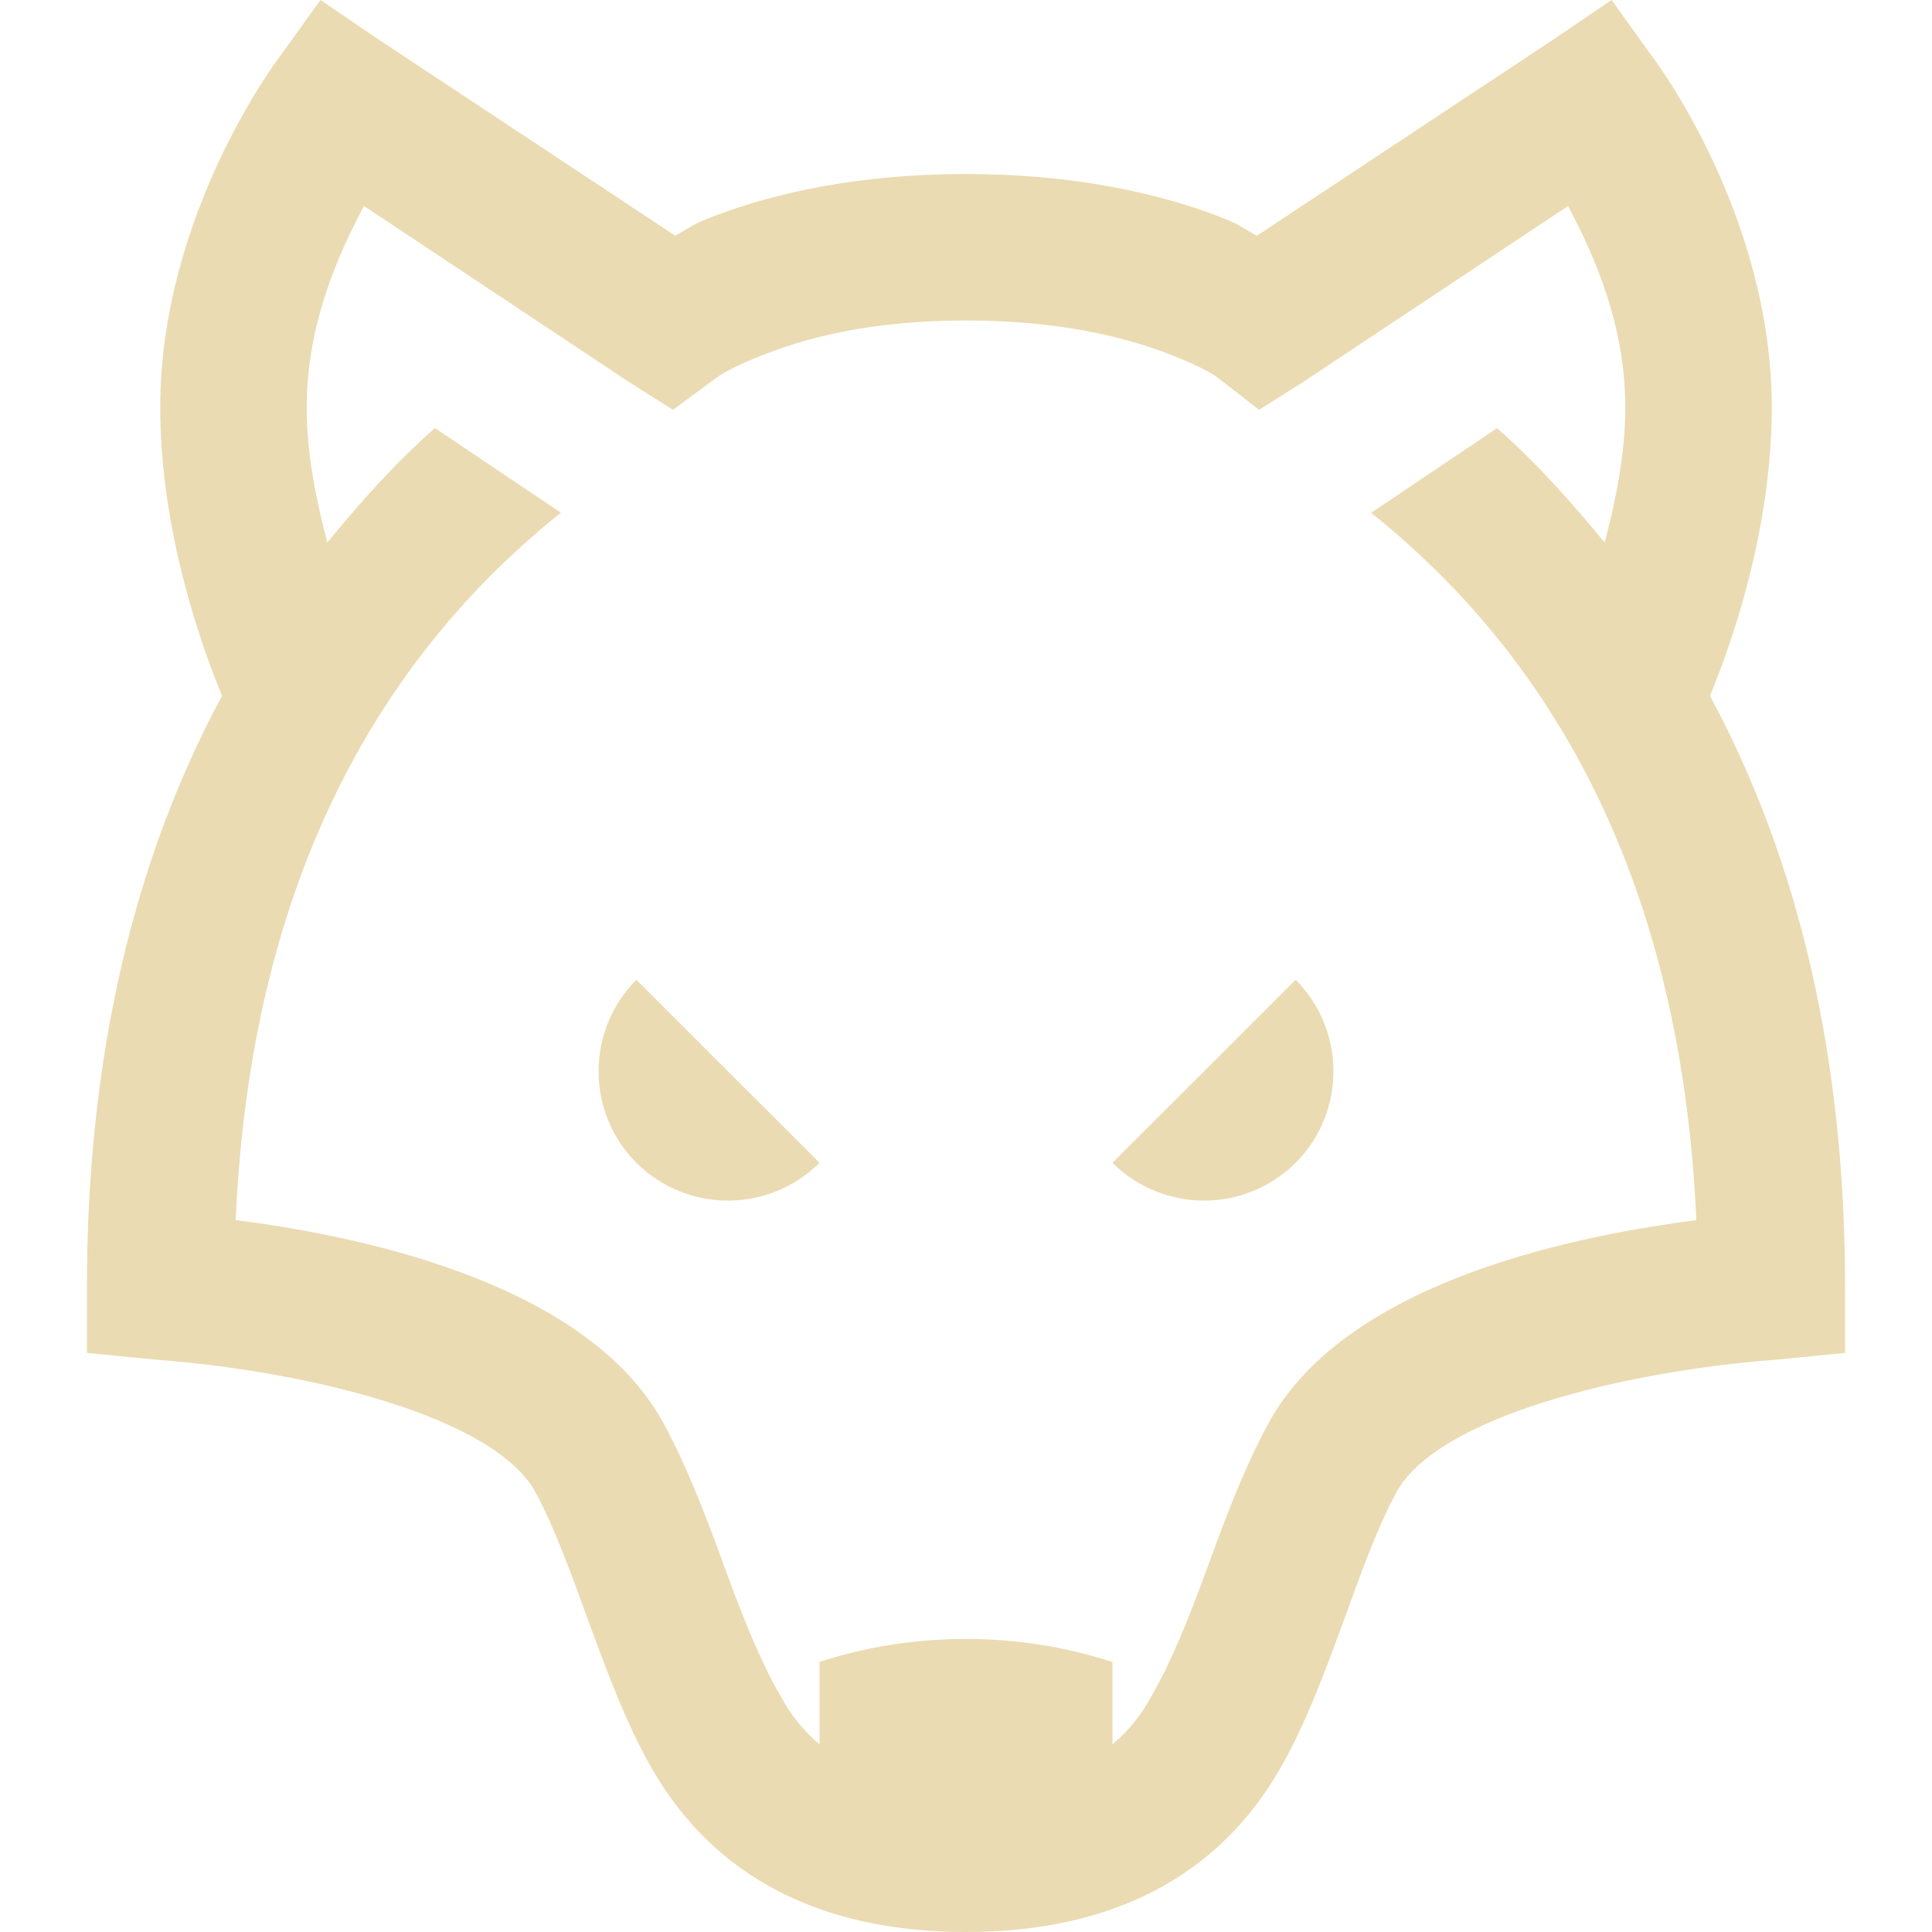
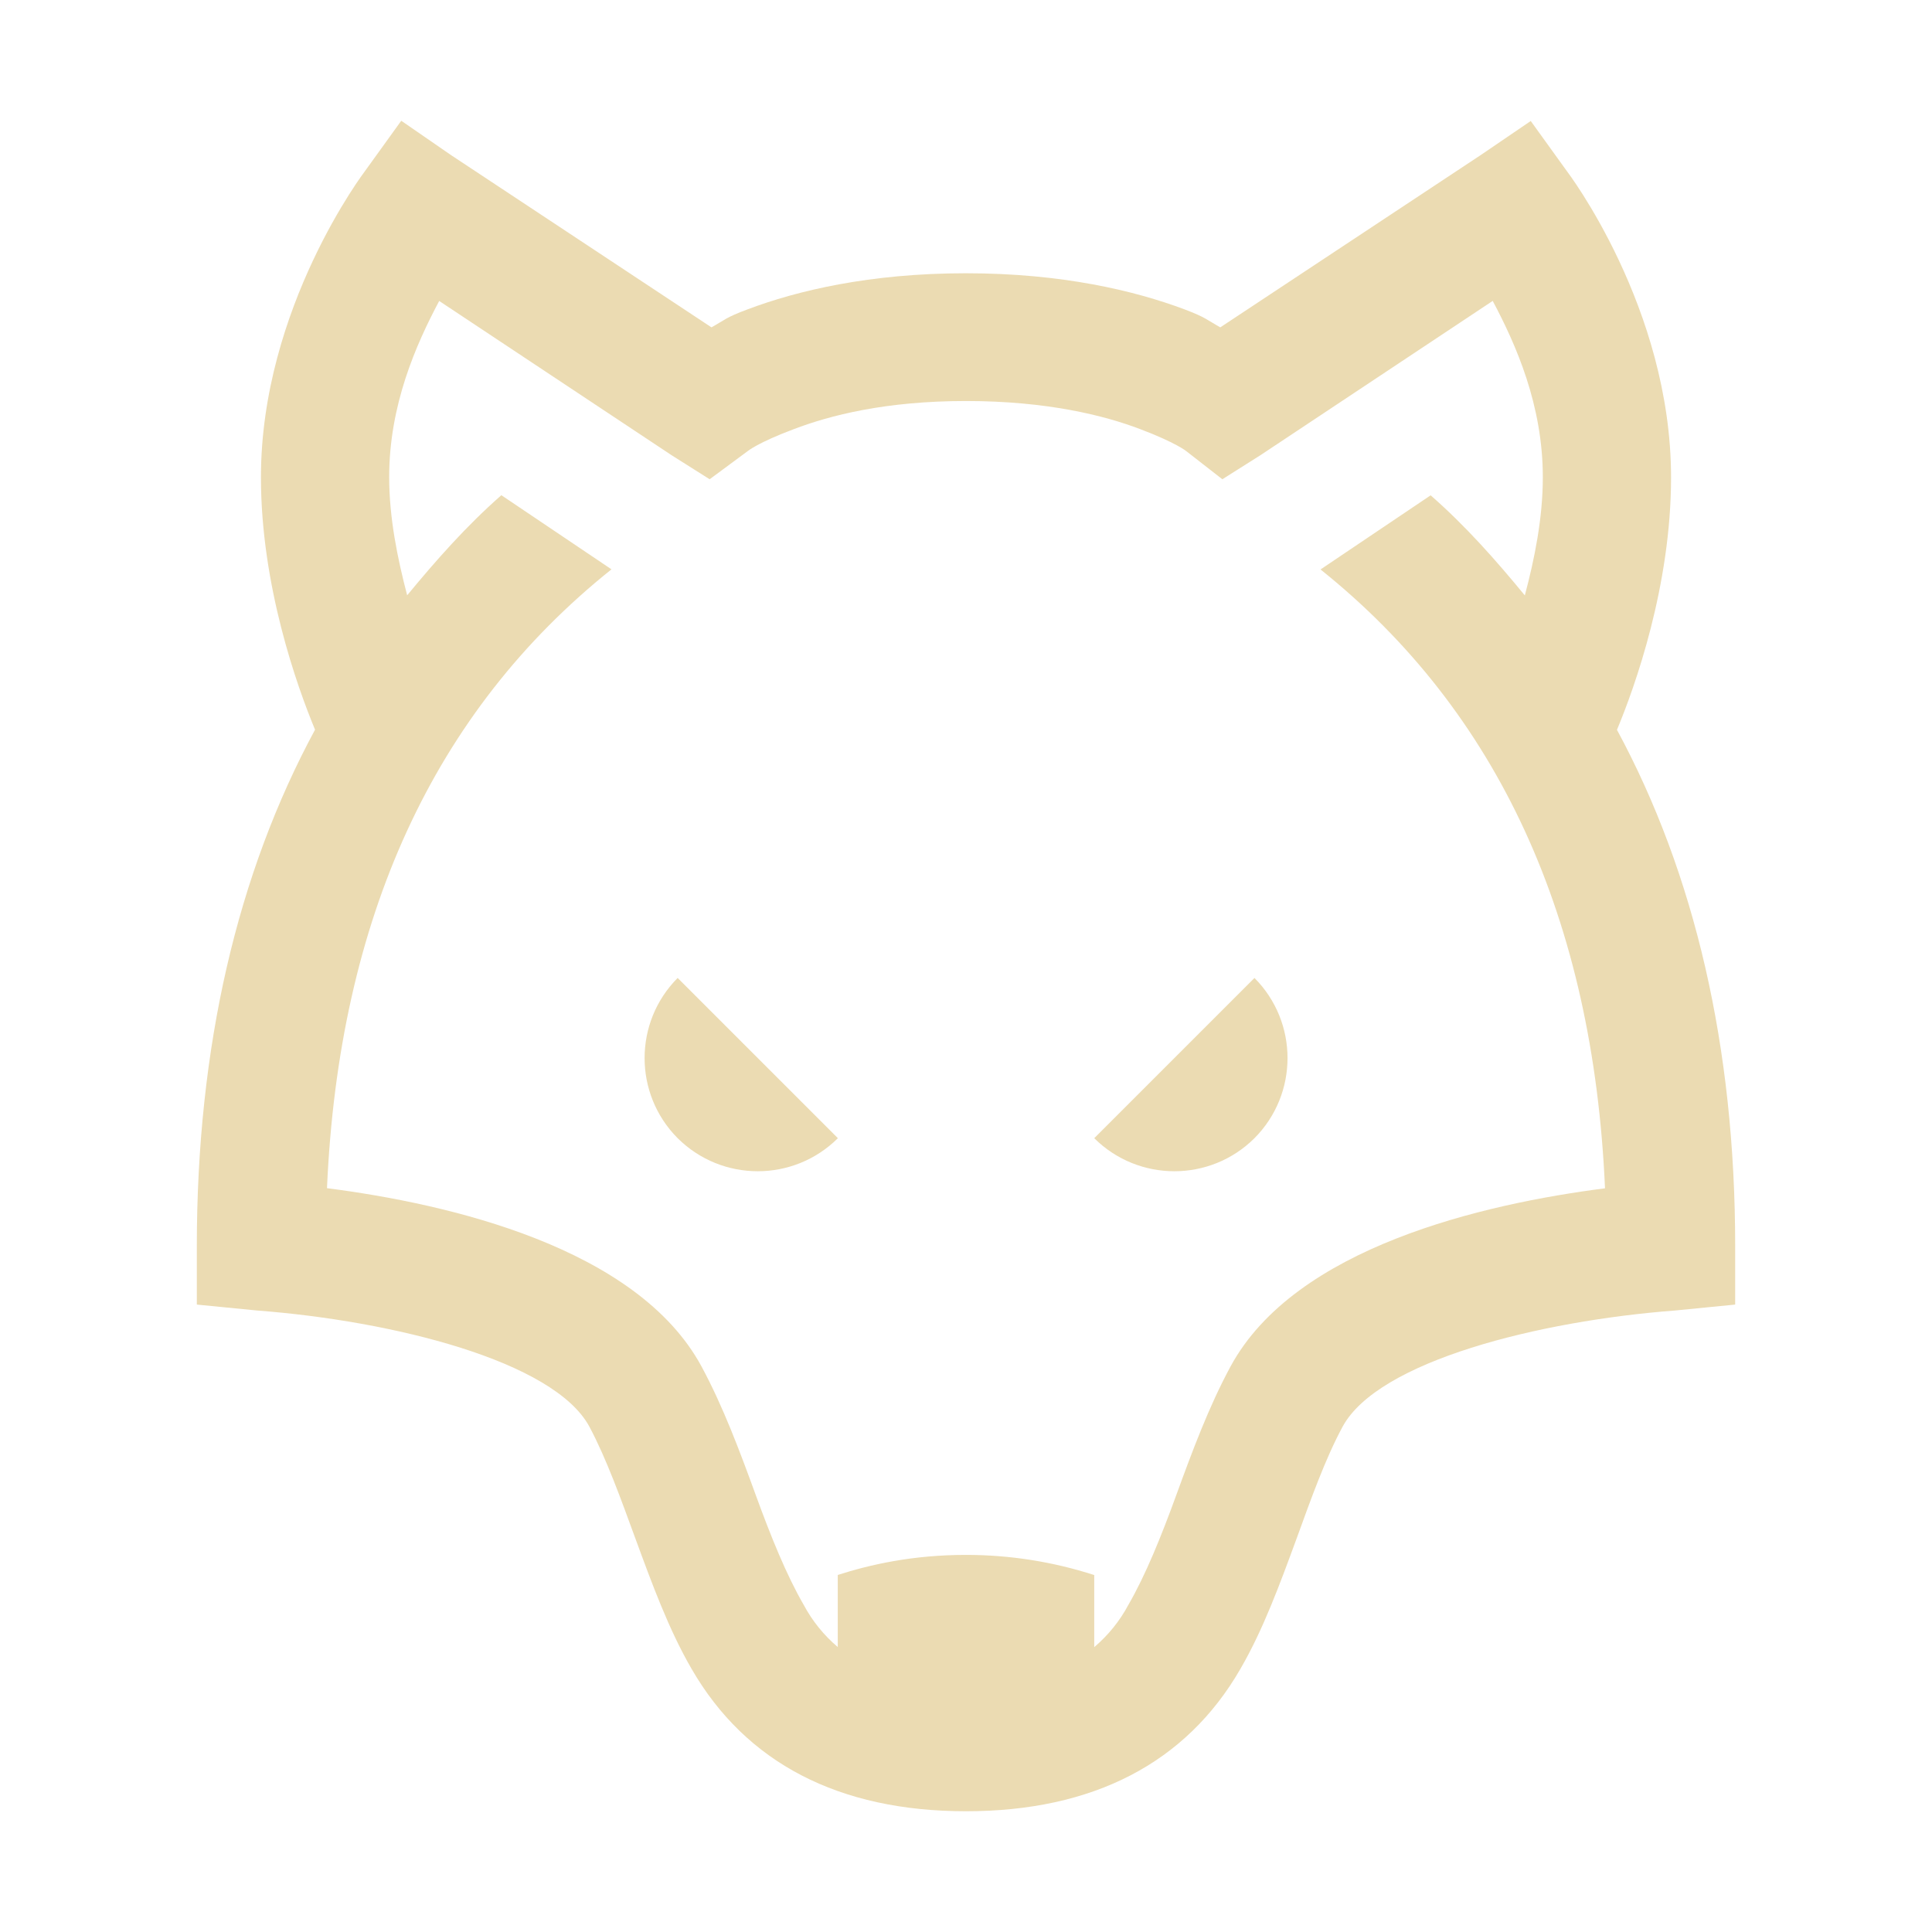
- <svg xmlns="http://www.w3.org/2000/svg" style="isolation:isolate" width="16" height="16" viewBox="0 0 16 16">
+ <svg xmlns="http://www.w3.org/2000/svg" width="16" height="16" version="1.1">
  <defs>
-     <style id="current-color-scheme" type="text/css">
-    .ColorScheme-Text { color:#ebdbb2; } .ColorScheme-Highlight { color:#458588; }
-   </style>
-     <linearGradient id="arrongin" x1="0%" x2="0%" y1="0%" y2="100%">
-       <stop offset="0%" style="stop-color:#d79921; stop-opacity:1" />
-       <stop offset="100%" style="stop-color:#b57614; stop-opacity:1" />
-     </linearGradient>
-     <linearGradient id="aurora" x1="0%" x2="0%" y1="0%" y2="100%">
-       <stop offset="0%" style="stop-color:#83a598; stop-opacity:1" />
-       <stop offset="100%" style="stop-color:#b16286; stop-opacity:1" />
-     </linearGradient>
-     <linearGradient id="fitdance" x1="0%" x2="0%" y1="0%" y2="100%">
-       <stop offset="0%" style="stop-color:#8ec07c; stop-opacity:1" />
-       <stop offset="100%" style="stop-color:#458588; stop-opacity:1" />
-     </linearGradient>
-     <linearGradient id="oomox" x1="0%" x2="0%" y1="0%" y2="100%">
-       <stop offset="0%" style="stop-color:#458588; stop-opacity:1" />
-       <stop offset="100%" style="stop-color:#928374; stop-opacity:1" />
-     </linearGradient>
-     <linearGradient id="rainblue" x1="0%" x2="0%" y1="0%" y2="100%">
-       <stop offset="0%" style="stop-color:#b8bb26; stop-opacity:1" />
-       <stop offset="100%" style="stop-color:#076678; stop-opacity:1" />
-     </linearGradient>
-     <linearGradient id="sunrise" x1="0%" x2="0%" y1="0%" y2="100%">
-       <stop offset="0%" style="stop-color: #fe8019; stop-opacity:1" />
-       <stop offset="100%" style="stop-color: #fabd2f; stop-opacity:1" />
-     </linearGradient>
-     <linearGradient id="telinkrin" x1="0%" x2="0%" y1="0%" y2="100%">
-       <stop offset="0%" style="stop-color: #83a598; stop-opacity:1" />
-       <stop offset="100%" style="stop-color: #83a598; stop-opacity:1" />
-     </linearGradient>
-     <linearGradient id="60spsycho" x1="0%" x2="0%" y1="0%" y2="100%">
-       <stop offset="0%" style="stop-color: #fb4934; stop-opacity:1" />
-       <stop offset="25%" style="stop-color: #fabd2f; stop-opacity:1" />
-       <stop offset="50%" style="stop-color: #fe8019; stop-opacity:1" />
-       <stop offset="100%" style="stop-color: #689d6a; stop-opacity:1" />
-     </linearGradient>
-     <linearGradient id="90ssummer" x1="0%" x2="0%" y1="0%" y2="100%">
-       <stop offset="0%" style="stop-color: #b16286; stop-opacity:1" />
-       <stop offset="20%" style="stop-color: #8ec07c; stop-opacity:1" />
-       <stop offset="50%" style="stop-color: #fabd2f; stop-opacity:1" />
-       <stop offset="100%" style="stop-color: #458588; stop-opacity:1" />
-     </linearGradient>
-     <linearGradient id="cyberneon" x1="0%" x2="0%" y1="0%" y2="100%">
-       <stop offset="0" style="stop-color:#83a598; stop-opacity:1" />
-       <stop offset="1" style="stop-color:#b16286; stop-opacity:1" />
-     </linearGradient>
+     <style type="text/css" id="current-color-scheme">.ColorScheme-Text { color:#ebdbb2; } .ColorScheme-Highlight { color:#458588; }</style>
  </defs>
-   <path style="fill:currentColor" class="ColorScheme-Text" d="M 2.654 0 L 2.313 0.474 C 2.313 0.474 1.327 1.766 1.327 3.374 C 1.327 4.398 1.669 5.353 1.839 5.763 C 1.102 7.128 0.72 8.766 0.72 10.654 L 0.72 11.204 L 1.289 11.26 C 2.571 11.357 4.099 11.737 4.436 12.36 C 4.6 12.666 4.737 13.052 4.872 13.422 C 5.029 13.848 5.188 14.282 5.403 14.654 C 5.917 15.543 6.796 16 8 16 C 9.204 16 10.083 15.543 10.597 14.654 C 10.813 14.282 10.971 13.848 11.128 13.422 C 11.263 13.052 11.398 12.666 11.564 12.36 C 11.901 11.737 13.429 11.358 14.711 11.26 L 15.28 11.204 L 15.28 10.654 C 15.28 8.765 14.898 7.128 14.161 5.763 C 14.332 5.353 14.673 4.398 14.673 3.374 C 14.673 1.765 13.687 0.474 13.687 0.474 L 13.346 0 L 12.872 0.322 L 10.408 1.953 C 10.28 1.882 10.275 1.86 10.066 1.782 C 9.599 1.607 8.912 1.441 8 1.441 C 7.088 1.441 6.4 1.606 5.934 1.782 C 5.725 1.86 5.72 1.882 5.592 1.952 L 3.129 0.323 L 2.654 0 Z M 3.014 1.706 L 5.213 3.166 L 5.573 3.394 L 5.934 3.128 C 5.934 3.128 6.031 3.047 6.37 2.92 C 6.708 2.791 7.234 2.654 8 2.654 C 8.766 2.654 9.31 2.792 9.649 2.92 C 9.988 3.047 10.085 3.128 10.085 3.128 L 10.427 3.394 L 10.787 3.167 L 12.986 1.706 C 13.206 2.121 13.46 2.692 13.46 3.375 C 13.46 3.761 13.381 4.145 13.289 4.493 C 13.014 4.16 12.73 3.837 12.398 3.546 L 11.355 4.247 C 13.038 5.593 13.936 7.555 14.048 10.105 C 12.898 10.252 11.114 10.662 10.502 11.792 C 10.296 12.173 10.14 12.596 9.99 13.006 C 9.846 13.401 9.699 13.766 9.535 14.048 C 9.454 14.2 9.345 14.335 9.213 14.446 L 9.213 13.764 C 8.821 13.637 8.412 13.573 8 13.573 C 7.493 13.573 7.09 13.666 6.787 13.763 L 6.787 14.446 C 6.655 14.335 6.546 14.199 6.465 14.047 C 6.301 13.765 6.154 13.401 6.01 13.005 C 5.86 12.595 5.704 12.173 5.498 11.792 C 4.886 10.661 3.101 10.251 1.952 10.104 C 2.064 7.554 2.962 5.593 4.645 4.246 L 3.602 3.545 C 3.27 3.836 2.986 4.158 2.711 4.493 C 2.619 4.145 2.54 3.761 2.54 3.374 C 2.54 2.692 2.794 2.121 3.014 1.706 L 3.014 1.706 Z M 5.27 8.114 C 4.853 8.533 4.853 9.211 5.27 9.63 C 5.69 10.047 6.367 10.047 6.787 9.63 L 5.27 8.114 Z M 10.73 8.114 L 9.213 9.63 C 9.633 10.047 10.31 10.047 10.73 9.63 C 11.147 9.211 11.147 8.533 10.73 8.114 Z" />
+   <path class="ColorScheme-Text" fill="currentColor" d="m3.323 1-0.299 0.415s-0.863 1.131-0.863 2.538c0 0.896 0.299 1.731 0.448 2.09-0.645 1.194-0.979 2.627-0.979 4.28v0.481l0.498 0.049c1.122 0.085 2.459 0.417 2.753 0.962 0.143 0.268 0.263 0.605 0.382 0.929 0.137 0.373 0.276 0.753 0.465 1.078 0.45 0.778 1.219 1.178 2.272 1.178s1.823-0.4 2.272-1.178c0.189-0.325 0.328-0.705 0.465-1.078 0.118-0.324 0.237-0.661 0.382-0.929 0.295-0.545 1.632-0.877 2.754-0.962l0.497-0.049v-0.481c0-1.652-0.334-3.085-0.979-4.279 0.15-0.359 0.448-1.194 0.448-2.09 0-1.408-0.863-2.537-0.863-2.537l-0.299-0.415-0.414 0.282-2.157 1.427c-0.112-0.062-0.116-0.081-0.299-0.15-0.409-0.153-1.01-0.298-1.808-0.298s-1.4 0.145-1.808 0.299c-0.183 0.068-0.187 0.087-0.299 0.149l-2.156-1.426zm0.315 1.493 1.924 1.277 0.315 0.199 0.315-0.233s0.085-0.071 0.382-0.182c0.296-0.113 0.756-0.233 1.426-0.233s1.147 0.12 1.443 0.233c0.296 0.112 0.381 0.182 0.381 0.182l0.299 0.233 0.315-0.199 1.924-1.278c0.193 0.363 0.415 0.863 0.415 1.46 0 0.338-0.068 0.674-0.149 0.979-0.24-0.292-0.489-0.574-0.78-0.829l-0.912 0.614c1.472 1.178 2.258 2.894 2.356 5.125-1.006 0.129-2.567 0.487-3.102 1.477-0.18 0.333-0.317 0.703-0.448 1.062-0.126 0.346-0.255 0.665-0.398 0.912-0.071 0.133-0.167 0.251-0.282 0.349v-0.597c-0.343-0.111-0.701-0.167-1.062-0.167-0.444 0-0.796 0.081-1.062 0.166v0.597c-0.115-0.097-0.211-0.216-0.282-0.349-0.143-0.247-0.272-0.566-0.398-0.912-0.131-0.359-0.268-0.728-0.448-1.062-0.535-0.989-2.097-1.348-3.102-1.477 0.098-2.231 0.883-3.948 2.356-5.125l-0.912-0.614c-0.29 0.255-0.539 0.537-0.78 0.829-0.08-0.305-0.149-0.641-0.149-0.979 0-0.597 0.222-1.097 0.415-1.46zm1.974 5.606c-0.365 0.367-0.365 0.96 0 1.327 0.367 0.365 0.96 0.365 1.327 0zm4.777 0-1.327 1.327c0.367 0.365 0.96 0.365 1.327 0 0.365-0.367 0.365-0.96 0-1.327z" />
</svg>
